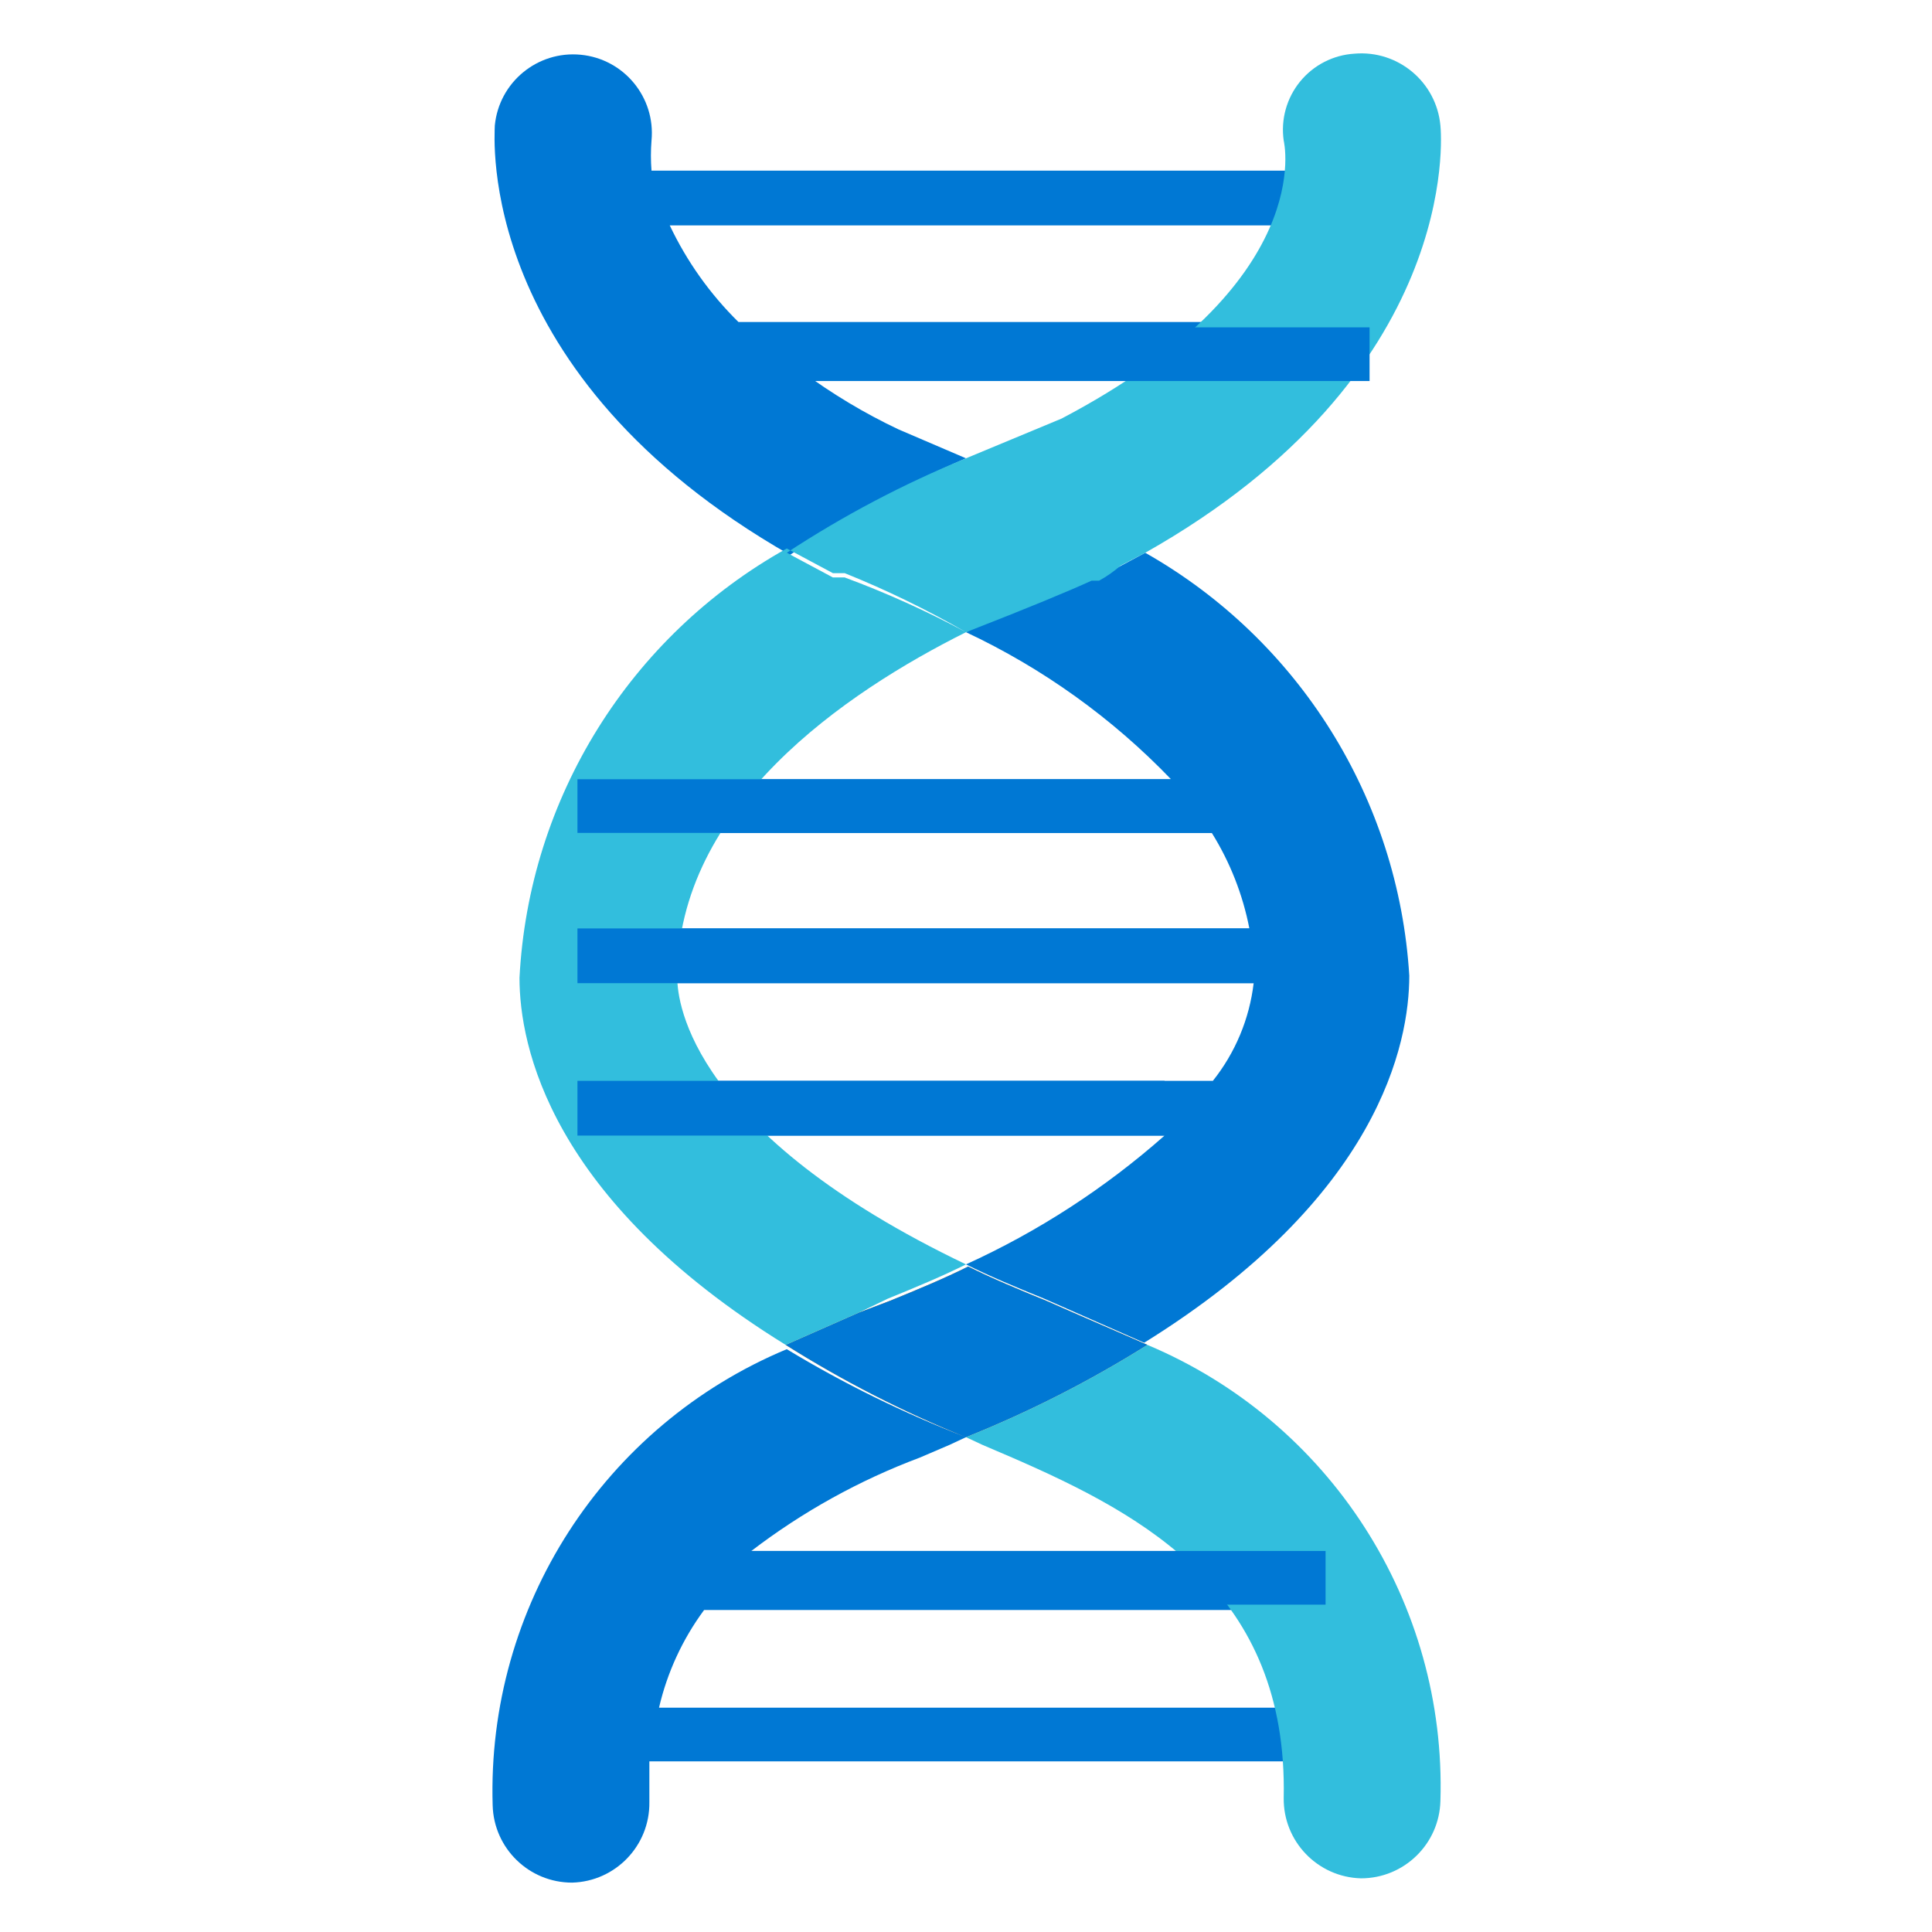
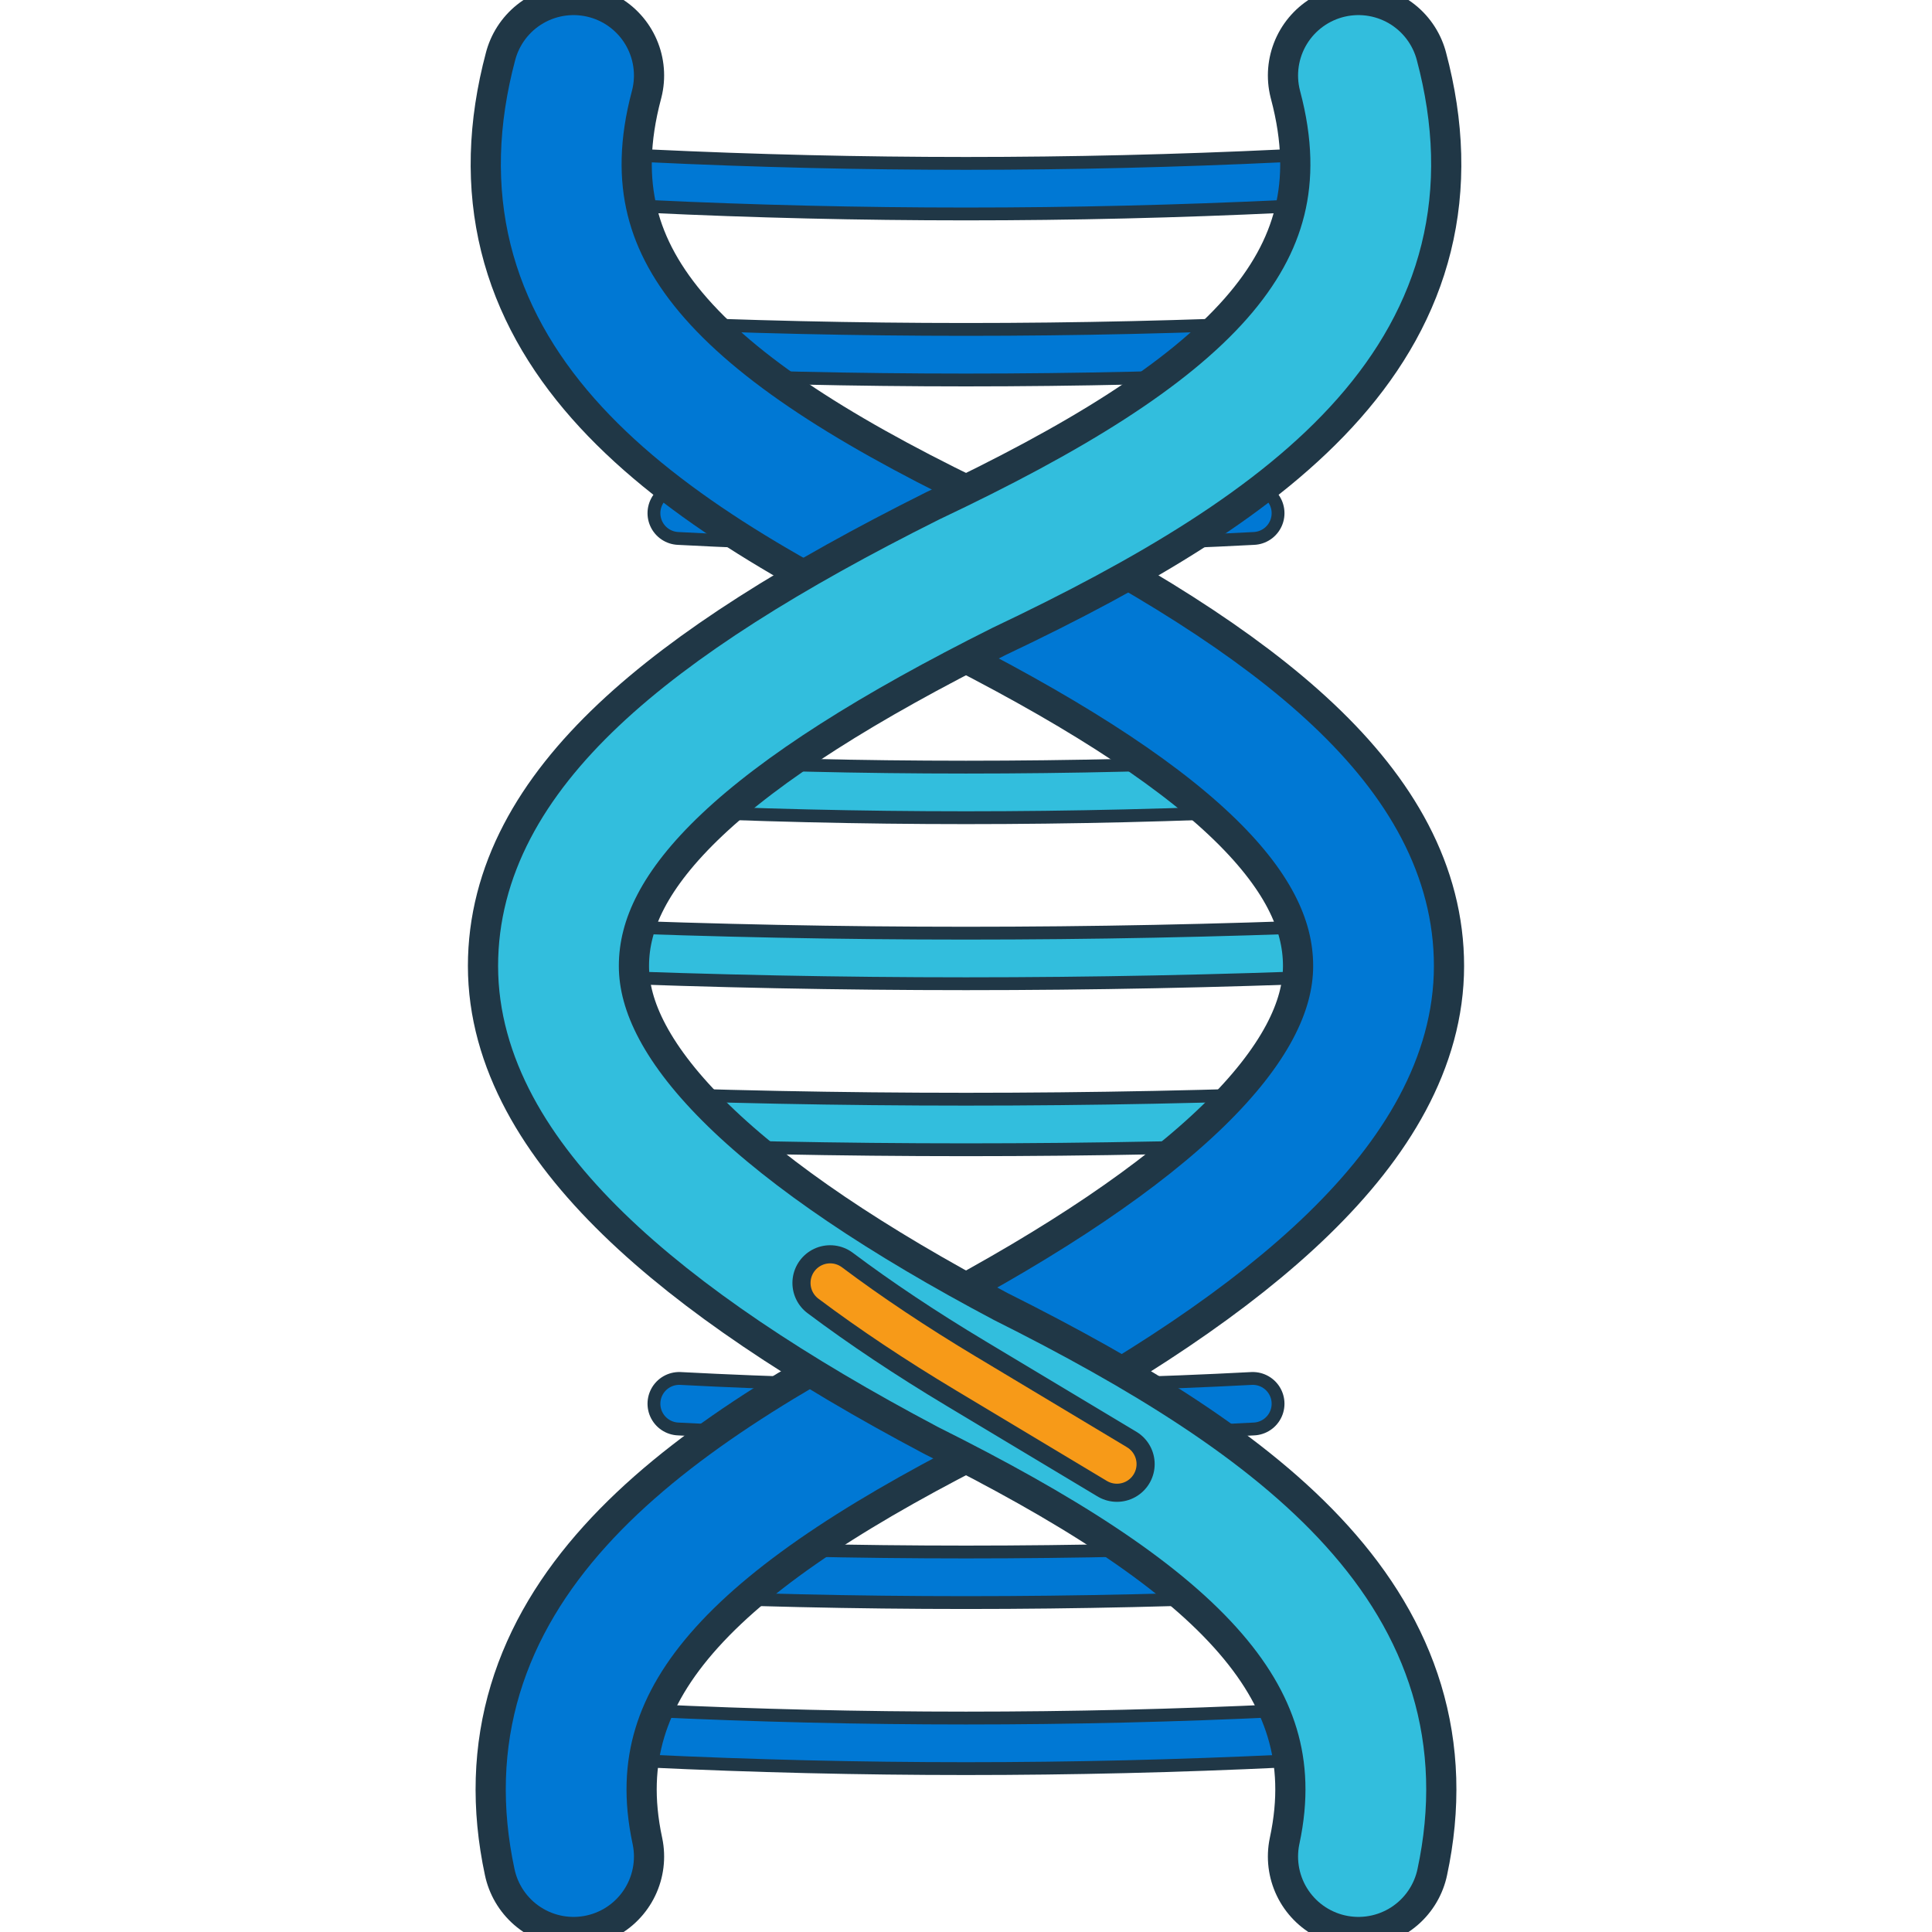
- <svg xmlns="http://www.w3.org/2000/svg" width="128" height="128" viewBox="0 0 128 128">
-   <defs>
-     <linearGradient id="orange" x1="9" y1=".5" x2="9" y2="17.5" gradientUnits="userSpaceOnUse">
-       <stop offset="0" stop-color="#faa21d" />
-       <stop offset=".28" stop-color="#f99e1b" />
-       <stop offset=".57" stop-color="#f69113" />
-       <stop offset=".87" stop-color="#f27d07" />
-       <stop offset="1" stop-color="#ef7100" />
-     </linearGradient>
-   </defs>
-   <g transform="scale(7.111111)" stroke-linecap="round" stroke-linejoin="round">
-     <path d="M10 12.23l-.25-.11 0 0c-.27-.11-.51-.21-.73-.32              -.22.11-.46.21-.73.32l0 0L8 12.23l-.68.30              A10.6 10.6 0 0 0 9 13.39a10.6 10.6 0 0 0 1.69-.86Z" fill="url(#orange)" />
-     <path d="M6.56 15a2.47 2.47 0 0 0-.42.91h6.25v.5H6.05              c0 .12 0 .25 0 .38a.74.74 0 0 1-.72.75h0              a.74.74 0 0 1-.74-.72 4.46 4.46 0 0 1 2.74-4.25              A10.6 10.6 0 0 0 9 13.39l-.15.07-.28.12              A6.11 6.11 0 0 0 7 14.45h5.35V15ZM10 12.23              l-.25-.11 0 0c-.27-.11-.51-.21-.73-.32              -.22.11-.46.21-.73.32l0 0L8 12.23l-.68.30              A10.6 10.6 0 0 0 9 13.39a10.6 10.6 0 0 0 1.69-.86ZM12.76 1.59H6.07              a1.78 1.78 0 0 1 0-.28.73.73 0 1 0-1.46-.14              c0 .09-.19 2.32 2.75 4A9.82 9.82 0 0 1 9 4.27              L8.37 4a5.35 5.35 0 0 1-.9-.54h4V3H6.88              a3.16 3.16 0 0 1-.64-.9h6.52ZM10.67 5.15l-.43.23              -.11 0A8.93 8.93 0 0 0 9 5.89a6.46 6.46 0 0 1 1.91 1.37              H5.38v.5h5.91a2.63 2.63 0 0 1 .35.89H5.38v.51h6.3              a1.8 1.8 0 0 1-.38.91H5.38v.51h5.47A7.47 7.47 0 0 1 9 11.78              c.22.11.46.21.73.32l0 0 .25.11.68.3              c2.19-1.36 2.47-2.79 2.47-3.42a4.87 4.87 0 0 0-2.46-3.94Z" fill="#0078d4" />
-     <path d="M8 12.23l-.68.30C5.12 11.17 4.84 9.74 4.84 9.11              a4.87 4.87 0 0 1 2.49-4l.43.23.11 0A8.93 8.93 0 0 1 9 5.89              c-1.12.56-2.69 1.62-2.69 3.22 0 .24.14 1.45 2.69 2.67              -.22.11-.46.21-.73.32l0 0ZM13.42 1.17a.74.74 0 0 0-.8-.67              .71.71 0 0 0-.66.81s.33 1.33-2.07 2.59L9 4.27              a9.82 9.82 0 0 1 1.67.88c2.94-1.66 2.76-3.89 2.75-3.98ZM10.69 12.53              A10.6 10.6 0 0 1 9 13.39l.15.07.28.12              c1.24.54 2.57 1.26 2.53 3.17a.74.74 0 0 0 .72.75h0              a.74.74 0 0 0 .74-.72 4.46 4.46 0 0 0-2.73-4.25ZM10.44 5.27              l.23-.12A9.82 9.82 0 0 0 9 4.27a9.82 9.82 0 0 0-1.67.88              l.43.23.11 0A8.93 8.93 0 0 1 9 5.89              c.59-.23.95-.38 1.17-.48l.07 0h0a1.12 1.12 0 0 0 .2-.14Z" fill="#32bedd" />
-     <path d="M6.88 3.05h5.88v.5H6.88z              M5.38 7.26h5.91v.5H5.38z              M5.38 8.65h6.3v.51h-6.3z              M5.38 10.07h5.47v.51H5.38z              M7 14.45h5.35v.5H7z" fill="#0078d4" />
+ <svg xmlns="http://www.w3.org/2000/svg" width="128" height="128" viewBox="0 0 128 128" fill="none">
+   <g stroke="#203746" stroke-width="4.2" stroke-linecap="round" stroke-linejoin="round">
+     <path d="M43 12 Q64 13 85 12" />
+     <path d="M42 23 Q64 24 86 23" />
+     <path d="M45 34 Q64 35 83 34" />
  </g>
+   <g stroke="#0078D4" stroke-width="2.5" stroke-linecap="round">
+     <path d="M43 12 Q64 13 85 12" />
+     <path d="M42 23 Q64 24 86 23" />
+     <path d="M45 34 Q64 35 83 34" />
+   </g>
+   <g stroke="#203746" stroke-width="4.2" stroke-linecap="round">
+     <path d="M43 52 Q64 53 85 52" />
+     <path d="M39 63 Q64 64 89 63" />
+     <path d="M39 74 Q64 75 89 74" />
+   </g>
+   <g stroke="#32BEDD" stroke-width="2.5" stroke-linecap="round">
+     <path d="M43 52 Q64 53 85 52" />
+     <path d="M39 63 Q64 64 89 63" />
+     <path d="M39 74 Q64 75 89 74" />
+   </g>
+   <g stroke="#203746" stroke-width="4.2" stroke-linecap="round">
+     <path d="M45 93 Q64 94 83 93" />
+     <path d="M42 104 Q64 105 86 104" />
+     <path d="M43 115 Q64 116 85 115" />
+   </g>
+   <g stroke="#0078D4" stroke-width="2.5" stroke-linecap="round">
+     <path d="M45 93 Q64 94 83 93" />
+     <path d="M42 104 Q64 105 86 104" />
+     <path d="M43 115 Q64 116 85 115" />
+   </g>
+   <path d="M38 5            C34 20 45 29 64 38            C82 47 91 55 91 64            C91 73 81 82 64 91            C46 100 35 109 38 123" stroke="#203746" stroke-width="12" stroke-linecap="round" stroke-linejoin="round" />
+   <path d="M38 5            C34 20 45 29 64 38            C82 47 91 55 91 64            C91 73 81 82 64 91            C46 100 35 109 38 123" stroke="#0078D4" stroke-width="8" stroke-linecap="round" stroke-linejoin="round" />
+   <path d="M90 5            C94 20 83 29 64 38            C46 47 37 55 37 64            C37 73 47 82 64 91            C82 100 93 109 90 123" stroke="#203746" stroke-width="12" stroke-linecap="round" stroke-linejoin="round" />
+   <path d="M90 5            C94 20 83 29 64 38            C46 47 37 55 37 64            C37 73 47 82 64 91            C82 100 93 109 90 123" stroke="#32BEDD" stroke-width="8" stroke-linecap="round" stroke-linejoin="round" />
+   <path d="M55 85            Q59 88 64 91            Q69 94 74 97" stroke="#203746" stroke-width="5" stroke-linecap="round" />
+   <path d="M55 85            Q59 88 64 91            Q69 94 74 97" stroke="#F79A18" stroke-width="2.6" stroke-linecap="round" />
</svg>
